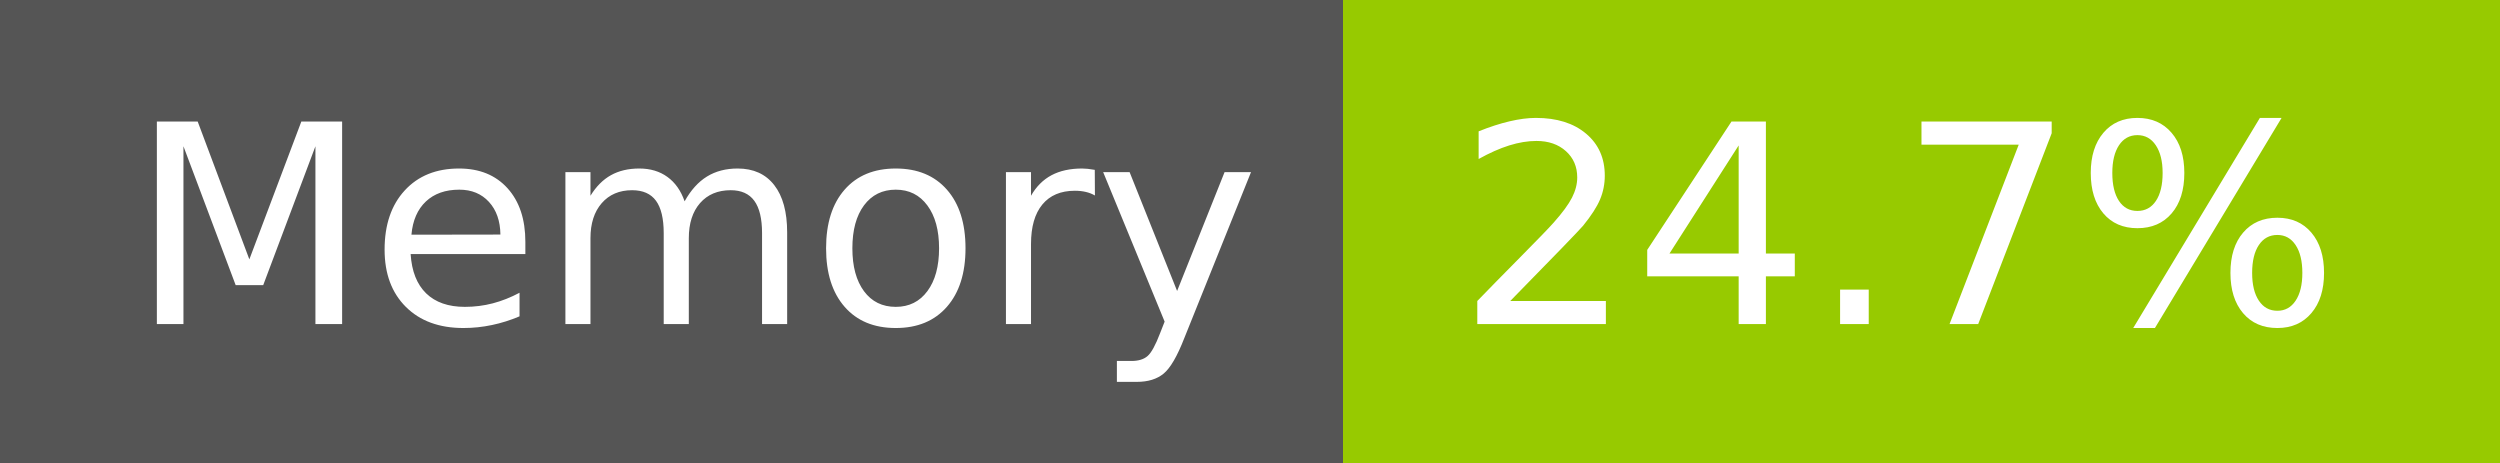
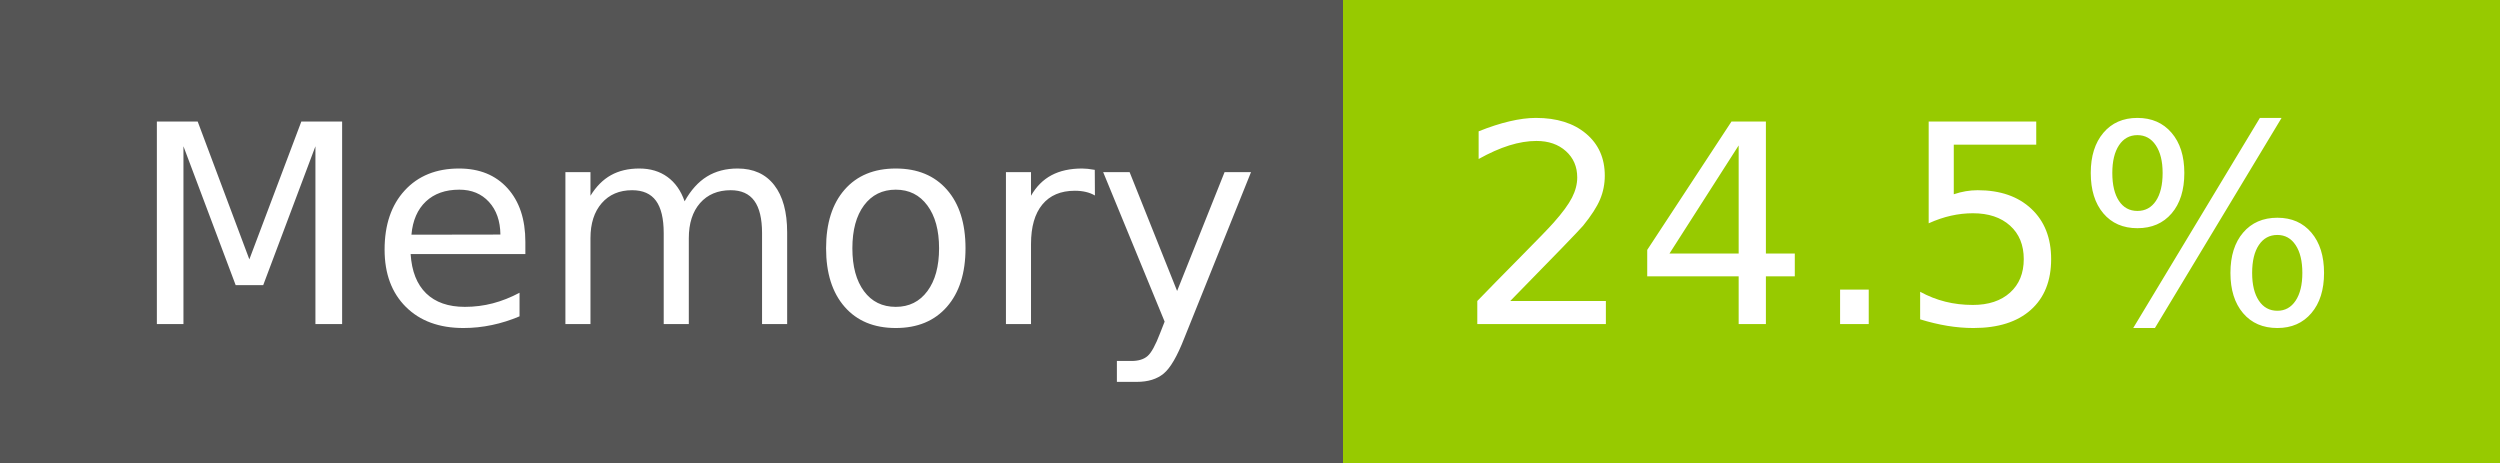
- <svg xmlns="http://www.w3.org/2000/svg" width="108" height="20" role="img" aria-label="Memory: 24.7%">
+ <svg xmlns="http://www.w3.org/2000/svg" width="108" height="20" role="img" aria-label="Memory: 24.5%">
  <g shape-rendering="crispEdges">
    <rect width="58" height="20" fill="#555" />
    <rect x="58" width="50" height="20" fill="#97ca00" />
  </g>
  <g fill="#fff" text-anchor="middle" font-family="Verdana,Geneva,DejaVu Sans,sans-serif" text-rendering="geometricPrecision" font-size="120">
    <text x="300" y="140" transform="scale(.1)" fill="#fff" textLength="466">Memory</text>
-     <text x="820" y="140" transform="scale(.1)" fill="#fff" textLength="390">24.7%</text>
+     <text x="820" y="140" transform="scale(.1)" fill="#fff" textLength="390">24.5%</text>
  </g>
</svg>
